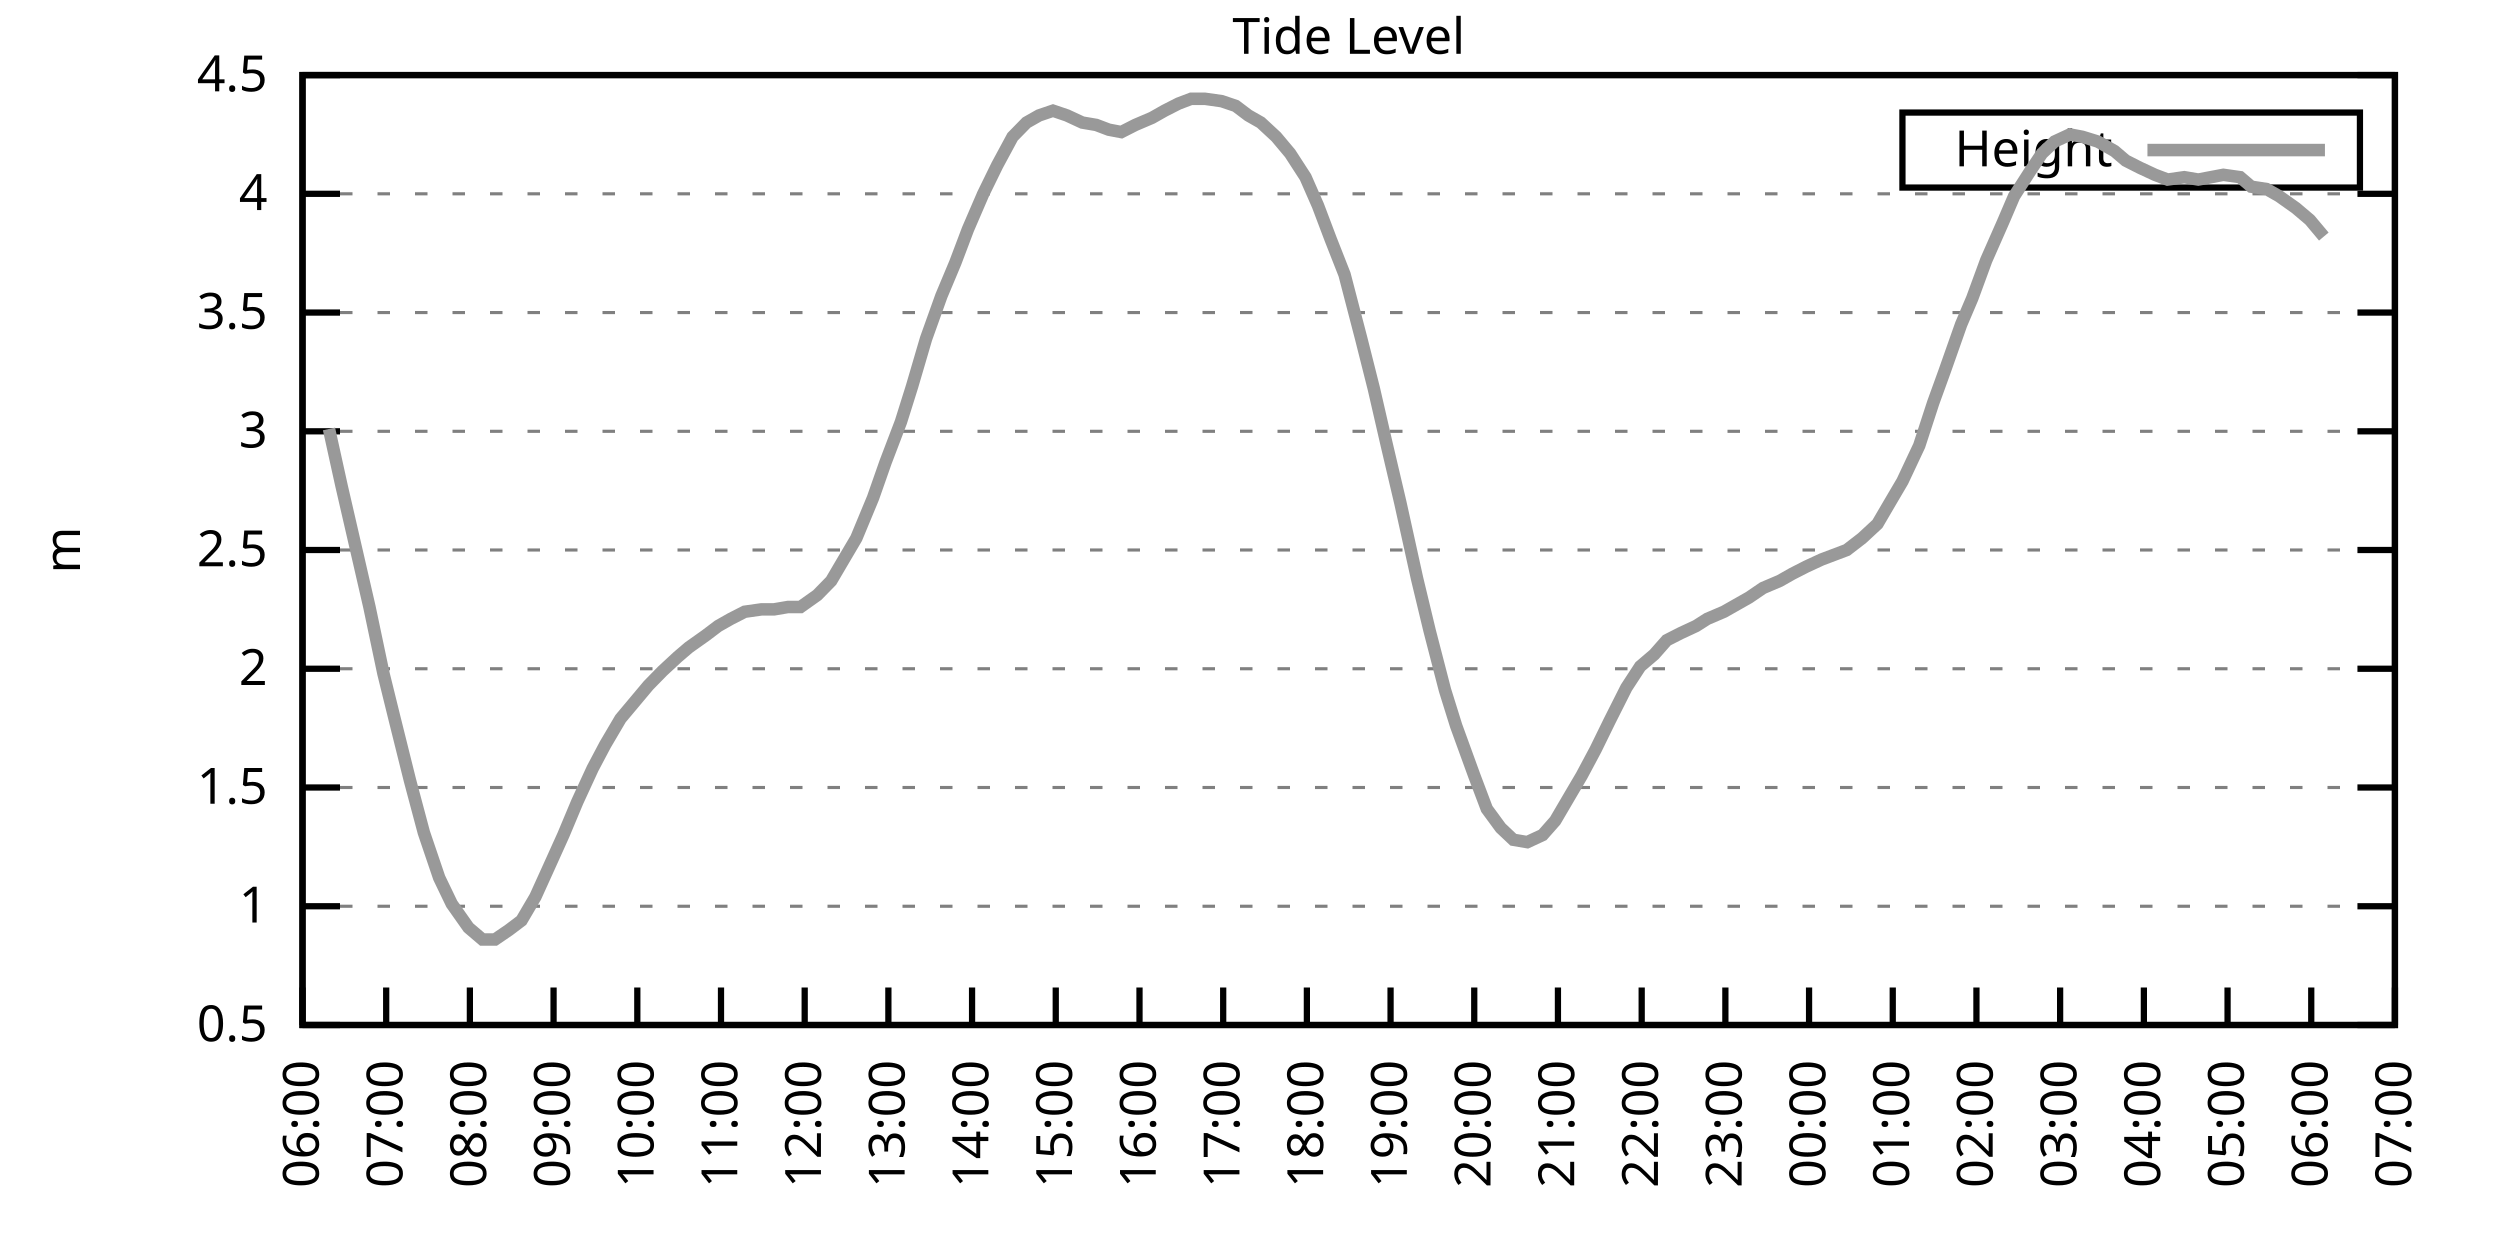
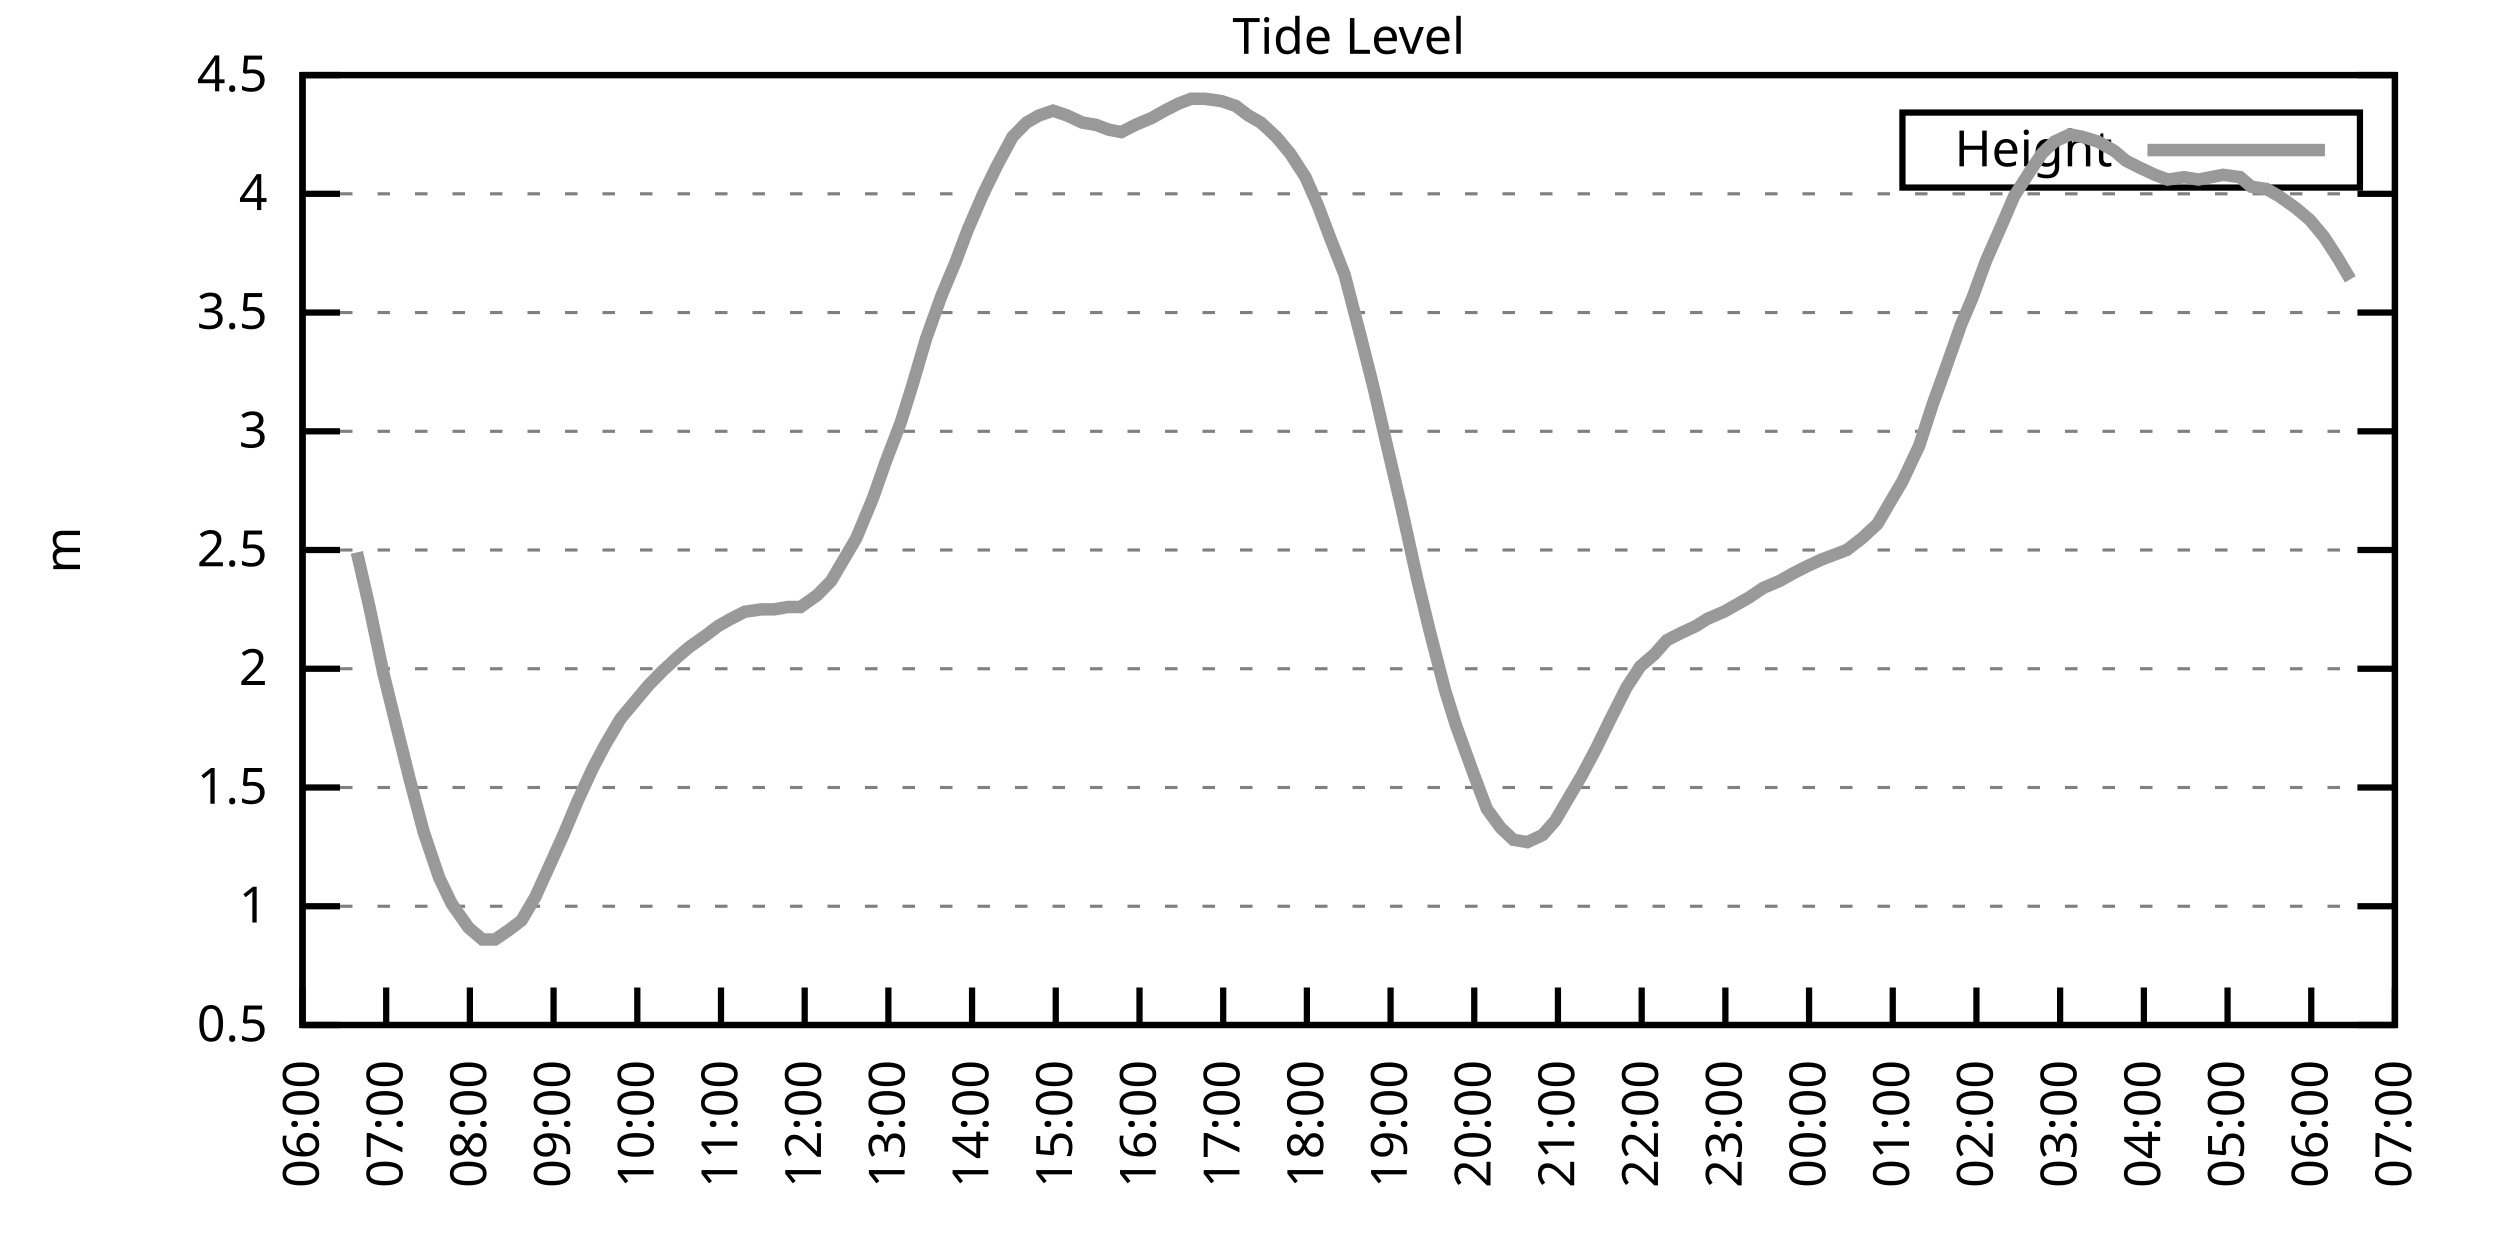
<svg xmlns="http://www.w3.org/2000/svg" xmlns:xlink="http://www.w3.org/1999/xlink" width="400" height="200" viewBox="0 0 400 200">
  <g id="gnuplot_canvas">
    <rect x="0" y="0" width="400" height="200" fill="none" />
    <defs>
      <circle id="gpDot" r="0.5" stroke-width="0.5" stroke="currentColor" />
      <path id="gpPt0" stroke-width="0.333" stroke="currentColor" d="M-1,0 h2 M0,-1 v2" />
      <path id="gpPt1" stroke-width="0.333" stroke="currentColor" d="M-1,-1 L1,1 M1,-1 L-1,1" />
      <path id="gpPt2" stroke-width="0.333" stroke="currentColor" d="M-1,0 L1,0 M0,-1 L0,1 M-1,-1 L1,1 M-1,1 L1,-1" />
      <rect id="gpPt3" stroke-width="0.333" stroke="currentColor" x="-1" y="-1" width="2" height="2" />
      <rect id="gpPt4" stroke-width="0.333" stroke="currentColor" fill="currentColor" x="-1" y="-1" width="2" height="2" />
      <circle id="gpPt5" stroke-width="0.333" stroke="currentColor" cx="0" cy="0" r="1" />
      <use xlink:href="#gpPt5" id="gpPt6" fill="currentColor" stroke="none" />
      <path id="gpPt7" stroke-width="0.333" stroke="currentColor" d="M0,-1.33 L-1.33,0.67 L1.33,0.67 z" />
      <use xlink:href="#gpPt7" id="gpPt8" fill="currentColor" stroke="none" />
      <use xlink:href="#gpPt7" id="gpPt9" stroke="currentColor" transform="rotate(180)" />
      <use xlink:href="#gpPt9" id="gpPt10" fill="currentColor" stroke="none" />
      <use xlink:href="#gpPt3" id="gpPt11" stroke="currentColor" transform="rotate(45)" />
      <use xlink:href="#gpPt11" id="gpPt12" fill="currentColor" stroke="none" />
      <path id="gpPt13" stroke-width="0.333" stroke="currentColor" d="M0,1.330 L1.265,0.411 L0.782,-1.067 L-0.782,-1.076 L-1.265,0.411 z" />
      <use xlink:href="#gpPt13" id="gpPt14" fill="currentColor" stroke="none" />
      <filter id="textbox" filterUnits="objectBoundingBox" x="0" y="0" height="1" width="1">
        <feFlood flood-color="white" flood-opacity="1" result="bgnd" />
        <feComposite in="SourceGraphic" in2="bgnd" operator="atop" />
      </filter>
      <filter id="greybox" filterUnits="objectBoundingBox" x="0" y="0" height="1" width="1">
        <feFlood flood-color="lightgrey" flood-opacity="1" result="grey" />
        <feComposite in="SourceGraphic" in2="grey" operator="atop" />
      </filter>
    </defs>
    <g fill="none" color="white" stroke="currentColor" stroke-width="1.00" stroke-linecap="butt" stroke-linejoin="miter">
</g>
    <g fill="none" color="black" stroke="currentColor" stroke-width="1.00" stroke-linecap="butt" stroke-linejoin="miter">
      <g stroke="none" shape-rendering="crispEdges">
        <polygon fill="rgb(255, 255, 255)" points="48.40,164.00 383.18,164.00 383.18,12.02 48.40,12.02 " />
      </g>
    </g>
    <g fill="none" color="black" stroke="currentColor" stroke-width="1.00" stroke-linecap="butt" stroke-linejoin="miter">
</g>
    <g fill="none" color="black" stroke="black" stroke-width="0.50" stroke-linecap="butt" stroke-linejoin="miter">
</g>
    <g fill="none" color="gray" stroke="currentColor" stroke-width="0.50" stroke-linecap="butt" stroke-linejoin="miter">
      <path stroke="gray" stroke-dasharray="2,4" class="gridline" d="M48.40,164.00 L383.19,164.00  " />
    </g>
    <g fill="none" color="gray" stroke="gray" stroke-width="1.00" stroke-linecap="butt" stroke-linejoin="miter">
</g>
    <g fill="none" color="black" stroke="currentColor" stroke-width="1.00" stroke-linecap="butt" stroke-linejoin="miter">
      <path stroke="black" d="M48.40,164.00 L54.40,164.00 M383.19,164.00 L377.19,164.00  " />
      <g transform="translate(42.80,166.60)" stroke="none" fill="black" font-family="Sans" font-size="8.00" text-anchor="end">
        <text>
          <tspan font-family="Sans"> 0.5</tspan>
        </text>
      </g>
    </g>
    <g fill="none" color="black" stroke="currentColor" stroke-width="1.00" stroke-linecap="butt" stroke-linejoin="miter">
</g>
    <g fill="none" color="black" stroke="black" stroke-width="0.50" stroke-linecap="butt" stroke-linejoin="miter">
</g>
    <g fill="none" color="gray" stroke="currentColor" stroke-width="0.50" stroke-linecap="butt" stroke-linejoin="miter">
      <path stroke="gray" stroke-dasharray="2,4" class="gridline" d="M48.40,145.00 L383.19,145.00  " />
    </g>
    <g fill="none" color="gray" stroke="gray" stroke-width="1.00" stroke-linecap="butt" stroke-linejoin="miter">
</g>
    <g fill="none" color="black" stroke="currentColor" stroke-width="1.00" stroke-linecap="butt" stroke-linejoin="miter">
      <path stroke="black" d="M48.40,145.00 L54.40,145.00 M383.19,145.00 L377.19,145.00  " />
      <g transform="translate(42.80,147.60)" stroke="none" fill="black" font-family="Sans" font-size="8.00" text-anchor="end">
        <text>
          <tspan font-family="Sans"> 1</tspan>
        </text>
      </g>
    </g>
    <g fill="none" color="black" stroke="currentColor" stroke-width="1.00" stroke-linecap="butt" stroke-linejoin="miter">
</g>
    <g fill="none" color="black" stroke="black" stroke-width="0.50" stroke-linecap="butt" stroke-linejoin="miter">
</g>
    <g fill="none" color="gray" stroke="currentColor" stroke-width="0.50" stroke-linecap="butt" stroke-linejoin="miter">
      <path stroke="gray" stroke-dasharray="2,4" class="gridline" d="M48.40,126.00 L383.19,126.00  " />
    </g>
    <g fill="none" color="gray" stroke="gray" stroke-width="1.00" stroke-linecap="butt" stroke-linejoin="miter">
</g>
    <g fill="none" color="black" stroke="currentColor" stroke-width="1.00" stroke-linecap="butt" stroke-linejoin="miter">
      <path stroke="black" d="M48.40,126.00 L54.40,126.00 M383.19,126.00 L377.19,126.00  " />
      <g transform="translate(42.80,128.60)" stroke="none" fill="black" font-family="Sans" font-size="8.00" text-anchor="end">
        <text>
          <tspan font-family="Sans"> 1.5</tspan>
        </text>
      </g>
    </g>
    <g fill="none" color="black" stroke="currentColor" stroke-width="1.00" stroke-linecap="butt" stroke-linejoin="miter">
</g>
    <g fill="none" color="black" stroke="black" stroke-width="0.50" stroke-linecap="butt" stroke-linejoin="miter">
</g>
    <g fill="none" color="gray" stroke="currentColor" stroke-width="0.50" stroke-linecap="butt" stroke-linejoin="miter">
      <path stroke="gray" stroke-dasharray="2,4" class="gridline" d="M48.40,107.00 L383.19,107.00  " />
    </g>
    <g fill="none" color="gray" stroke="gray" stroke-width="1.00" stroke-linecap="butt" stroke-linejoin="miter">
</g>
    <g fill="none" color="black" stroke="currentColor" stroke-width="1.00" stroke-linecap="butt" stroke-linejoin="miter">
      <path stroke="black" d="M48.40,107.00 L54.40,107.00 M383.19,107.00 L377.19,107.00  " />
      <g transform="translate(42.80,109.60)" stroke="none" fill="black" font-family="Sans" font-size="8.00" text-anchor="end">
        <text>
          <tspan font-family="Sans"> 2</tspan>
        </text>
      </g>
    </g>
    <g fill="none" color="black" stroke="currentColor" stroke-width="1.00" stroke-linecap="butt" stroke-linejoin="miter">
</g>
    <g fill="none" color="black" stroke="black" stroke-width="0.50" stroke-linecap="butt" stroke-linejoin="miter">
</g>
    <g fill="none" color="gray" stroke="currentColor" stroke-width="0.50" stroke-linecap="butt" stroke-linejoin="miter">
      <path stroke="gray" stroke-dasharray="2,4" class="gridline" d="M48.40,88.00 L383.19,88.00  " />
    </g>
    <g fill="none" color="gray" stroke="gray" stroke-width="1.00" stroke-linecap="butt" stroke-linejoin="miter">
</g>
    <g fill="none" color="black" stroke="currentColor" stroke-width="1.00" stroke-linecap="butt" stroke-linejoin="miter">
      <path stroke="black" d="M48.40,88.00 L54.40,88.00 M383.19,88.00 L377.19,88.00  " />
      <g transform="translate(42.80,90.60)" stroke="none" fill="black" font-family="Sans" font-size="8.00" text-anchor="end">
        <text>
          <tspan font-family="Sans"> 2.5</tspan>
        </text>
      </g>
    </g>
    <g fill="none" color="black" stroke="currentColor" stroke-width="1.00" stroke-linecap="butt" stroke-linejoin="miter">
</g>
    <g fill="none" color="black" stroke="black" stroke-width="0.50" stroke-linecap="butt" stroke-linejoin="miter">
</g>
    <g fill="none" color="gray" stroke="currentColor" stroke-width="0.50" stroke-linecap="butt" stroke-linejoin="miter">
      <path stroke="gray" stroke-dasharray="2,4" class="gridline" d="M48.40,69.01 L383.19,69.01  " />
    </g>
    <g fill="none" color="gray" stroke="gray" stroke-width="1.00" stroke-linecap="butt" stroke-linejoin="miter">
</g>
    <g fill="none" color="black" stroke="currentColor" stroke-width="1.00" stroke-linecap="butt" stroke-linejoin="miter">
      <path stroke="black" d="M48.40,69.01 L54.40,69.01 M383.19,69.01 L377.19,69.01  " />
      <g transform="translate(42.80,71.61)" stroke="none" fill="black" font-family="Sans" font-size="8.00" text-anchor="end">
        <text>
          <tspan font-family="Sans"> 3</tspan>
        </text>
      </g>
    </g>
    <g fill="none" color="black" stroke="currentColor" stroke-width="1.00" stroke-linecap="butt" stroke-linejoin="miter">
</g>
    <g fill="none" color="black" stroke="black" stroke-width="0.50" stroke-linecap="butt" stroke-linejoin="miter">
</g>
    <g fill="none" color="gray" stroke="currentColor" stroke-width="0.50" stroke-linecap="butt" stroke-linejoin="miter">
      <path stroke="gray" stroke-dasharray="2,4" class="gridline" d="M48.40,50.01 L383.19,50.01  " />
    </g>
    <g fill="none" color="gray" stroke="gray" stroke-width="1.00" stroke-linecap="butt" stroke-linejoin="miter">
</g>
    <g fill="none" color="black" stroke="currentColor" stroke-width="1.00" stroke-linecap="butt" stroke-linejoin="miter">
      <path stroke="black" d="M48.40,50.01 L54.40,50.01 M383.19,50.01 L377.19,50.01  " />
      <g transform="translate(42.80,52.61)" stroke="none" fill="black" font-family="Sans" font-size="8.00" text-anchor="end">
        <text>
          <tspan font-family="Sans"> 3.5</tspan>
        </text>
      </g>
    </g>
    <g fill="none" color="black" stroke="currentColor" stroke-width="1.00" stroke-linecap="butt" stroke-linejoin="miter">
</g>
    <g fill="none" color="black" stroke="black" stroke-width="0.50" stroke-linecap="butt" stroke-linejoin="miter">
</g>
    <g fill="none" color="gray" stroke="currentColor" stroke-width="0.50" stroke-linecap="butt" stroke-linejoin="miter">
      <path stroke="gray" stroke-dasharray="2,4" class="gridline" d="M48.40,31.01 L383.19,31.01  " />
    </g>
    <g fill="none" color="gray" stroke="gray" stroke-width="1.00" stroke-linecap="butt" stroke-linejoin="miter">
</g>
    <g fill="none" color="black" stroke="currentColor" stroke-width="1.00" stroke-linecap="butt" stroke-linejoin="miter">
      <path stroke="black" d="M48.40,31.01 L54.40,31.01 M383.19,31.01 L377.19,31.01  " />
      <g transform="translate(42.80,33.61)" stroke="none" fill="black" font-family="Sans" font-size="8.00" text-anchor="end">
        <text>
          <tspan font-family="Sans"> 4</tspan>
        </text>
      </g>
    </g>
    <g fill="none" color="black" stroke="currentColor" stroke-width="1.00" stroke-linecap="butt" stroke-linejoin="miter">
</g>
    <g fill="none" color="black" stroke="black" stroke-width="0.50" stroke-linecap="butt" stroke-linejoin="miter">
</g>
    <g fill="none" color="gray" stroke="currentColor" stroke-width="0.50" stroke-linecap="butt" stroke-linejoin="miter">
      <path stroke="gray" stroke-dasharray="2,4" class="gridline" d="M48.40,12.01 L383.19,12.01  " />
    </g>
    <g fill="none" color="gray" stroke="gray" stroke-width="1.00" stroke-linecap="butt" stroke-linejoin="miter">
</g>
    <g fill="none" color="black" stroke="currentColor" stroke-width="1.00" stroke-linecap="butt" stroke-linejoin="miter">
      <path stroke="black" d="M48.40,12.01 L54.40,12.01 M383.19,12.01 L377.19,12.01  " />
      <g transform="translate(42.80,14.61)" stroke="none" fill="black" font-family="Sans" font-size="8.00" text-anchor="end">
        <text>
          <tspan font-family="Sans"> 4.5</tspan>
        </text>
      </g>
    </g>
    <g fill="none" color="black" stroke="currentColor" stroke-width="1.00" stroke-linecap="butt" stroke-linejoin="miter">
      <path stroke="black" d="M48.40,164.00 L48.40,158.00  " />
      <g transform="translate(51.00,169.60) rotate(270.00)" stroke="none" fill="black" font-family="Sans" font-size="8.00" text-anchor="end">
        <text>
          <tspan font-family="Sans">06:00</tspan>
        </text>
      </g>
    </g>
    <g fill="none" color="black" stroke="currentColor" stroke-width="1.00" stroke-linecap="butt" stroke-linejoin="miter">
      <path stroke="black" d="M61.79,164.00 L61.79,158.00  " />
      <g transform="translate(64.39,169.60) rotate(270.00)" stroke="none" fill="black" font-family="Sans" font-size="8.00" text-anchor="end">
        <text>
          <tspan font-family="Sans">07:00</tspan>
        </text>
      </g>
    </g>
    <g fill="none" color="black" stroke="currentColor" stroke-width="1.00" stroke-linecap="butt" stroke-linejoin="miter">
      <path stroke="black" d="M75.18,164.00 L75.18,158.00  " />
      <g transform="translate(77.78,169.60) rotate(270.00)" stroke="none" fill="black" font-family="Sans" font-size="8.00" text-anchor="end">
        <text>
          <tspan font-family="Sans">08:00</tspan>
        </text>
      </g>
    </g>
    <g fill="none" color="black" stroke="currentColor" stroke-width="1.00" stroke-linecap="butt" stroke-linejoin="miter">
      <path stroke="black" d="M88.57,164.00 L88.57,158.00  " />
      <g transform="translate(91.17,169.60) rotate(270.00)" stroke="none" fill="black" font-family="Sans" font-size="8.00" text-anchor="end">
        <text>
          <tspan font-family="Sans">09:00</tspan>
        </text>
      </g>
    </g>
    <g fill="none" color="black" stroke="currentColor" stroke-width="1.00" stroke-linecap="butt" stroke-linejoin="miter">
      <path stroke="black" d="M101.97,164.00 L101.97,158.00  " />
      <g transform="translate(104.57,169.60) rotate(270.00)" stroke="none" fill="black" font-family="Sans" font-size="8.00" text-anchor="end">
        <text>
          <tspan font-family="Sans">10:00</tspan>
        </text>
      </g>
    </g>
    <g fill="none" color="black" stroke="currentColor" stroke-width="1.00" stroke-linecap="butt" stroke-linejoin="miter">
      <path stroke="black" d="M115.36,164.00 L115.36,158.00  " />
      <g transform="translate(117.96,169.60) rotate(270.00)" stroke="none" fill="black" font-family="Sans" font-size="8.00" text-anchor="end">
        <text>
          <tspan font-family="Sans">11:00</tspan>
        </text>
      </g>
    </g>
    <g fill="none" color="black" stroke="currentColor" stroke-width="1.00" stroke-linecap="butt" stroke-linejoin="miter">
      <path stroke="black" d="M128.75,164.00 L128.75,158.00  " />
      <g transform="translate(131.35,169.60) rotate(270.00)" stroke="none" fill="black" font-family="Sans" font-size="8.00" text-anchor="end">
        <text>
          <tspan font-family="Sans">12:00</tspan>
        </text>
      </g>
    </g>
    <g fill="none" color="black" stroke="currentColor" stroke-width="1.00" stroke-linecap="butt" stroke-linejoin="miter">
      <path stroke="black" d="M142.14,164.00 L142.14,158.00  " />
      <g transform="translate(144.74,169.60) rotate(270.00)" stroke="none" fill="black" font-family="Sans" font-size="8.00" text-anchor="end">
        <text>
          <tspan font-family="Sans">13:00</tspan>
        </text>
      </g>
    </g>
    <g fill="none" color="black" stroke="currentColor" stroke-width="1.00" stroke-linecap="butt" stroke-linejoin="miter">
      <path stroke="black" d="M155.53,164.00 L155.53,158.00  " />
      <g transform="translate(158.13,169.60) rotate(270.00)" stroke="none" fill="black" font-family="Sans" font-size="8.00" text-anchor="end">
        <text>
          <tspan font-family="Sans">14:00</tspan>
        </text>
      </g>
    </g>
    <g fill="none" color="black" stroke="currentColor" stroke-width="1.00" stroke-linecap="butt" stroke-linejoin="miter">
      <path stroke="black" d="M168.92,164.00 L168.92,158.00  " />
      <g transform="translate(171.52,169.60) rotate(270.00)" stroke="none" fill="black" font-family="Sans" font-size="8.00" text-anchor="end">
        <text>
          <tspan font-family="Sans">15:00</tspan>
        </text>
      </g>
    </g>
    <g fill="none" color="black" stroke="currentColor" stroke-width="1.00" stroke-linecap="butt" stroke-linejoin="miter">
      <path stroke="black" d="M182.32,164.00 L182.32,158.00  " />
      <g transform="translate(184.92,169.60) rotate(270.00)" stroke="none" fill="black" font-family="Sans" font-size="8.00" text-anchor="end">
        <text>
          <tspan font-family="Sans">16:00</tspan>
        </text>
      </g>
    </g>
    <g fill="none" color="black" stroke="currentColor" stroke-width="1.00" stroke-linecap="butt" stroke-linejoin="miter">
      <path stroke="black" d="M195.71,164.00 L195.71,158.00  " />
      <g transform="translate(198.31,169.60) rotate(270.00)" stroke="none" fill="black" font-family="Sans" font-size="8.00" text-anchor="end">
        <text>
          <tspan font-family="Sans">17:00</tspan>
        </text>
      </g>
    </g>
    <g fill="none" color="black" stroke="currentColor" stroke-width="1.00" stroke-linecap="butt" stroke-linejoin="miter">
      <path stroke="black" d="M209.10,164.00 L209.10,158.00  " />
      <g transform="translate(211.70,169.60) rotate(270.00)" stroke="none" fill="black" font-family="Sans" font-size="8.00" text-anchor="end">
        <text>
          <tspan font-family="Sans">18:00</tspan>
        </text>
      </g>
    </g>
    <g fill="none" color="black" stroke="currentColor" stroke-width="1.00" stroke-linecap="butt" stroke-linejoin="miter">
      <path stroke="black" d="M222.49,164.00 L222.49,158.00  " />
      <g transform="translate(225.09,169.60) rotate(270.00)" stroke="none" fill="black" font-family="Sans" font-size="8.00" text-anchor="end">
        <text>
          <tspan font-family="Sans">19:00</tspan>
        </text>
      </g>
    </g>
    <g fill="none" color="black" stroke="currentColor" stroke-width="1.00" stroke-linecap="butt" stroke-linejoin="miter">
      <path stroke="black" d="M235.88,164.00 L235.88,158.00  " />
      <g transform="translate(238.48,169.60) rotate(270.00)" stroke="none" fill="black" font-family="Sans" font-size="8.00" text-anchor="end">
        <text>
          <tspan font-family="Sans">20:00</tspan>
        </text>
      </g>
    </g>
    <g fill="none" color="black" stroke="currentColor" stroke-width="1.00" stroke-linecap="butt" stroke-linejoin="miter">
      <path stroke="black" d="M249.27,164.00 L249.27,158.00  " />
      <g transform="translate(251.87,169.60) rotate(270.00)" stroke="none" fill="black" font-family="Sans" font-size="8.00" text-anchor="end">
        <text>
          <tspan font-family="Sans">21:00</tspan>
        </text>
      </g>
    </g>
    <g fill="none" color="black" stroke="currentColor" stroke-width="1.00" stroke-linecap="butt" stroke-linejoin="miter">
      <path stroke="black" d="M262.67,164.00 L262.67,158.00  " />
      <g transform="translate(265.27,169.60) rotate(270.00)" stroke="none" fill="black" font-family="Sans" font-size="8.00" text-anchor="end">
        <text>
          <tspan font-family="Sans">22:00</tspan>
        </text>
      </g>
    </g>
    <g fill="none" color="black" stroke="currentColor" stroke-width="1.00" stroke-linecap="butt" stroke-linejoin="miter">
      <path stroke="black" d="M276.06,164.00 L276.06,158.00  " />
      <g transform="translate(278.66,169.60) rotate(270.00)" stroke="none" fill="black" font-family="Sans" font-size="8.00" text-anchor="end">
        <text>
          <tspan font-family="Sans">23:00</tspan>
        </text>
      </g>
    </g>
    <g fill="none" color="black" stroke="currentColor" stroke-width="1.00" stroke-linecap="butt" stroke-linejoin="miter">
      <path stroke="black" d="M289.45,164.00 L289.45,158.00  " />
      <g transform="translate(292.05,169.60) rotate(270.00)" stroke="none" fill="black" font-family="Sans" font-size="8.00" text-anchor="end">
        <text>
          <tspan font-family="Sans">00:00</tspan>
        </text>
      </g>
    </g>
    <g fill="none" color="black" stroke="currentColor" stroke-width="1.00" stroke-linecap="butt" stroke-linejoin="miter">
      <path stroke="black" d="M302.84,164.00 L302.84,158.00  " />
      <g transform="translate(305.44,169.60) rotate(270.00)" stroke="none" fill="black" font-family="Sans" font-size="8.00" text-anchor="end">
        <text>
          <tspan font-family="Sans">01:00</tspan>
        </text>
      </g>
    </g>
    <g fill="none" color="black" stroke="currentColor" stroke-width="1.00" stroke-linecap="butt" stroke-linejoin="miter">
      <path stroke="black" d="M316.23,164.00 L316.23,158.00  " />
      <g transform="translate(318.83,169.60) rotate(270.00)" stroke="none" fill="black" font-family="Sans" font-size="8.00" text-anchor="end">
        <text>
          <tspan font-family="Sans">02:00</tspan>
        </text>
      </g>
    </g>
    <g fill="none" color="black" stroke="currentColor" stroke-width="1.00" stroke-linecap="butt" stroke-linejoin="miter">
      <path stroke="black" d="M329.62,164.00 L329.62,158.00  " />
      <g transform="translate(332.22,169.60) rotate(270.00)" stroke="none" fill="black" font-family="Sans" font-size="8.00" text-anchor="end">
        <text>
          <tspan font-family="Sans">03:00</tspan>
        </text>
      </g>
    </g>
    <g fill="none" color="black" stroke="currentColor" stroke-width="1.00" stroke-linecap="butt" stroke-linejoin="miter">
      <path stroke="black" d="M343.02,164.00 L343.02,158.00  " />
      <g transform="translate(345.62,169.60) rotate(270.00)" stroke="none" fill="black" font-family="Sans" font-size="8.00" text-anchor="end">
        <text>
          <tspan font-family="Sans">04:00</tspan>
        </text>
      </g>
    </g>
    <g fill="none" color="black" stroke="currentColor" stroke-width="1.00" stroke-linecap="butt" stroke-linejoin="miter">
      <path stroke="black" d="M356.41,164.00 L356.41,158.00  " />
      <g transform="translate(359.01,169.60) rotate(270.00)" stroke="none" fill="black" font-family="Sans" font-size="8.00" text-anchor="end">
        <text>
          <tspan font-family="Sans">05:00</tspan>
        </text>
      </g>
    </g>
    <g fill="none" color="black" stroke="currentColor" stroke-width="1.00" stroke-linecap="butt" stroke-linejoin="miter">
      <path stroke="black" d="M369.80,164.00 L369.80,158.00  " />
      <g transform="translate(372.40,169.60) rotate(270.00)" stroke="none" fill="black" font-family="Sans" font-size="8.00" text-anchor="end">
        <text>
          <tspan font-family="Sans">06:00</tspan>
        </text>
      </g>
    </g>
    <g fill="none" color="black" stroke="currentColor" stroke-width="1.00" stroke-linecap="butt" stroke-linejoin="miter">
      <path stroke="black" d="M383.19,164.00 L383.19,158.00  " />
      <g transform="translate(385.79,169.60) rotate(270.00)" stroke="none" fill="black" font-family="Sans" font-size="8.00" text-anchor="end">
        <text>
          <tspan font-family="Sans">07:00</tspan>
        </text>
      </g>
    </g>
    <g fill="none" color="black" stroke="currentColor" stroke-width="1.00" stroke-linecap="butt" stroke-linejoin="miter">
</g>
    <g fill="none" color="black" stroke="currentColor" stroke-width="1.00" stroke-linecap="butt" stroke-linejoin="miter">
      <path stroke="black" d="M48.40,12.01 L48.40,164.00 L383.19,164.00 L383.19,12.01 L48.40,12.01 Z  " />
    </g>
    <g fill="none" color="black" stroke="currentColor" stroke-width="1.00" stroke-linecap="butt" stroke-linejoin="miter">
</g>
    <g fill="none" color="black" stroke="currentColor" stroke-width="1.00" stroke-linecap="butt" stroke-linejoin="miter">
      <path stroke="black" d="M304.39,30.01 L304.39,18.01 L377.59,18.01 L377.59,30.01 L304.39,30.01 Z  " />
    </g>
    <g id="Tide_level_plot_1">
      <g fill="none" color="white" stroke="black" stroke-width="2.00" stroke-linecap="butt" stroke-linejoin="miter">
</g>
      <g fill="none" color="black" stroke="currentColor" stroke-width="2.00" stroke-linecap="butt" stroke-linejoin="miter">
        <g transform="translate(337.99,26.61)" stroke="none" fill="black" font-family="Sans" font-size="8.00" text-anchor="end">
          <text>
            <tspan font-family="Sans">Height</tspan>
          </text>
        </g>
      </g>
      <g fill="none" color="black" stroke="currentColor" stroke-width="2.00" stroke-linecap="butt" stroke-linejoin="miter">
-         <path stroke="rgb(153, 153, 153)" d="M343.59,24.01 L371.99,24.01 M52.64,68.63 L54.65,77.75 L57.10,88.38 L59.11,97.12 L61.35,107.76 L63.13,114.98   L65.59,124.86 L67.82,133.22 L70.27,140.44 L72.28,144.62 L74.96,148.42 L77.19,150.32 L79.20,150.32 L81.43,148.80   L83.44,147.28 L85.67,143.48 L87.91,138.54 L90.14,133.60 L92.37,128.28 L94.82,122.96 L96.83,119.16 L99.29,114.98   L101.52,112.32 L103.75,109.66 L105.98,107.38 L108.44,105.10 L110.22,103.58 L112.90,101.68 L114.91,100.16 L116.92,99.02   L119.15,97.88 L121.83,97.50 L123.84,97.50 L126.07,97.12 L128.08,97.12 L130.76,95.22 L132.99,92.94 L135.00,89.52   L137.01,86.11 L139.69,79.65 L141.69,73.95 L144.15,67.49 L145.94,61.79 L148.17,54.19 L150.62,47.35 L152.85,42.03   L154.86,36.71 L157.32,31.01 L159.55,26.45 L162.01,21.89 L164.24,19.61 L166.25,18.47 L168.48,17.71 L170.71,18.47   L173.17,19.61 L175.40,19.99 L177.41,20.75 L179.41,21.13 L181.65,19.99 L184.32,18.85 L186.33,17.71 L188.57,16.57   L190.57,15.81 L192.81,15.81 L195.48,16.19 L197.72,16.95 L199.73,18.47 L201.73,19.61 L204.19,21.89 L206.42,24.55   L208.88,28.35 L210.88,32.91 L212.89,38.23 L215.13,43.93 L217.80,54.19 L219.81,62.17 L221.82,70.91 L224.05,80.41   L226.73,92.56 L228.74,100.92 L231.20,110.42 L232.98,116.12 L235.88,124.10 L237.89,129.42 L240.12,132.46 L242.13,134.36   L244.36,134.74 L246.82,133.60 L248.83,131.32 L251.28,127.14 L253.07,124.10 L255.30,119.92 L257.53,115.36 L260.21,110.04   L262.44,106.62 L264.67,104.72 L266.68,102.44 L268.92,101.30 L271.37,100.16 L273.16,99.02 L275.83,97.88 L277.84,96.74   L279.85,95.60 L282.08,94.08 L284.76,92.94 L286.77,91.80 L289.00,90.66 L291.46,89.52 L293.47,88.76 L295.48,88.00   L297.93,86.11 L300.39,83.83 L302.39,80.41 L304.40,76.99 L307.08,71.29 L309.31,64.45 L311.10,59.51 L313.78,51.91   L315.56,47.73 L317.79,41.65 L320.47,35.57 L322.26,31.39 L324.94,27.21 L326.72,24.55 L328.73,22.65 L331.19,21.51   L333.19,21.89 L335.65,22.65 L338.33,24.17 L340.11,25.69 L342.35,26.83 L344.80,27.97 L346.81,28.73 L349.49,28.35   L351.72,28.73 L353.73,28.35 L355.74,27.97 L358.42,28.35 L360.20,29.87 L362.66,30.25 L364.66,31.39 L367.34,33.29   L369.58,35.19 L371.81,37.85  " />
+         <path stroke="rgb(153, 153, 153)" d="M343.59,24.01 L371.99,24.01 M57.10,88.38 L59.11,97.12 L61.35,107.76 L63.13,114.98 L65.59,124.86 L67.82,133.22   L70.27,140.44 L72.28,144.62 L74.96,148.42 L77.19,150.32 L79.20,150.32 L81.43,148.80 L83.44,147.28 L85.67,143.48   L87.91,138.54 L90.14,133.60 L92.37,128.28 L94.82,122.96 L96.83,119.16 L99.29,114.98 L101.52,112.32 L103.75,109.66   L105.98,107.38 L108.44,105.10 L110.22,103.58 L112.90,101.68 L114.91,100.16 L116.92,99.02 L119.15,97.88 L121.83,97.50   L123.84,97.50 L126.07,97.12 L128.08,97.12 L130.76,95.22 L132.99,92.94 L135.00,89.52 L137.01,86.11 L139.69,79.65   L141.69,73.95 L144.15,67.49 L145.94,61.79 L148.17,54.19 L150.62,47.35 L152.85,42.03 L154.86,36.71 L157.32,31.01   L159.55,26.45 L162.01,21.89 L164.24,19.61 L166.25,18.47 L168.48,17.71 L170.71,18.47 L173.17,19.61 L175.40,19.99   L177.41,20.75 L179.41,21.13 L181.65,19.99 L184.32,18.85 L186.33,17.71 L188.57,16.57 L190.57,15.81 L192.81,15.81   L195.48,16.19 L197.72,16.95 L199.73,18.47 L201.73,19.61 L204.19,21.89 L206.42,24.55 L208.88,28.35 L210.88,32.91   L212.89,38.23 L215.13,43.93 L217.80,54.19 L219.81,62.17 L221.82,70.91 L224.05,80.41 L226.73,92.56 L228.74,100.92   L231.20,110.42 L232.98,116.12 L235.88,124.10 L237.89,129.42 L240.12,132.46 L242.13,134.36 L244.36,134.74 L246.82,133.60   L248.83,131.32 L251.28,127.14 L253.07,124.10 L255.30,119.92 L257.53,115.36 L260.21,110.04 L262.44,106.62 L264.67,104.72   L266.68,102.44 L268.92,101.30 L271.37,100.16 L273.16,99.02 L275.83,97.88 L277.84,96.74 L279.85,95.60 L282.08,94.08   L284.76,92.94 L286.77,91.80 L289.00,90.66 L291.46,89.52 L293.47,88.76 L295.48,88.00 L297.93,86.11 L300.39,83.83   L302.39,80.41 L304.40,76.99 L307.08,71.29 L309.31,64.45 L311.10,59.51 L313.78,51.91 L315.56,47.73 L317.79,41.65   L320.47,35.57 L322.26,31.39 L324.94,27.21 L326.72,24.55 L328.73,22.65 L331.19,21.51 L333.19,21.89 L335.65,22.65   L338.33,24.17 L340.11,25.69 L342.35,26.83 L344.80,27.97 L346.81,28.73 L349.49,28.35 L351.72,28.73 L353.73,28.35   L355.74,27.97 L358.42,28.35 L360.20,29.87 L362.66,30.25 L364.66,31.39 L367.34,33.29 L369.58,35.19 L371.81,37.85   L374.04,41.27 L376.05,44.69  " />
      </g>
    </g>
    <g fill="none" color="black" stroke="currentColor" stroke-width="2.00" stroke-linecap="butt" stroke-linejoin="miter">
</g>
    <g fill="none" color="black" stroke="black" stroke-width="1.00" stroke-linecap="butt" stroke-linejoin="miter">
</g>
    <g fill="none" color="black" stroke="currentColor" stroke-width="1.00" stroke-linecap="butt" stroke-linejoin="miter">
      <path stroke="black" d="M48.40,12.01 L48.40,164.00 L383.19,164.00 L383.19,12.01 L48.40,12.01 Z  " />
      <g transform="translate(12.80,88.01) rotate(270.00)" stroke="none" fill="black" font-family="Sans" font-size="8.00" text-anchor="middle">
        <text>
          <tspan font-family="Sans">m</tspan>
        </text>
      </g>
    </g>
    <g fill="none" color="black" stroke="currentColor" stroke-width="1.00" stroke-linecap="butt" stroke-linejoin="miter">
</g>
    <g fill="none" color="black" stroke="currentColor" stroke-width="1.00" stroke-linecap="butt" stroke-linejoin="miter">
      <g transform="translate(215.79,8.61)" stroke="none" fill="black" font-family="Sans" font-size="8.00" text-anchor="middle">
        <text>
          <tspan font-family="Sans">Tide Level</tspan>
        </text>
      </g>
    </g>
    <g fill="none" color="black" stroke="currentColor" stroke-width="1.00" stroke-linecap="butt" stroke-linejoin="miter">
</g>
  </g>
</svg>
